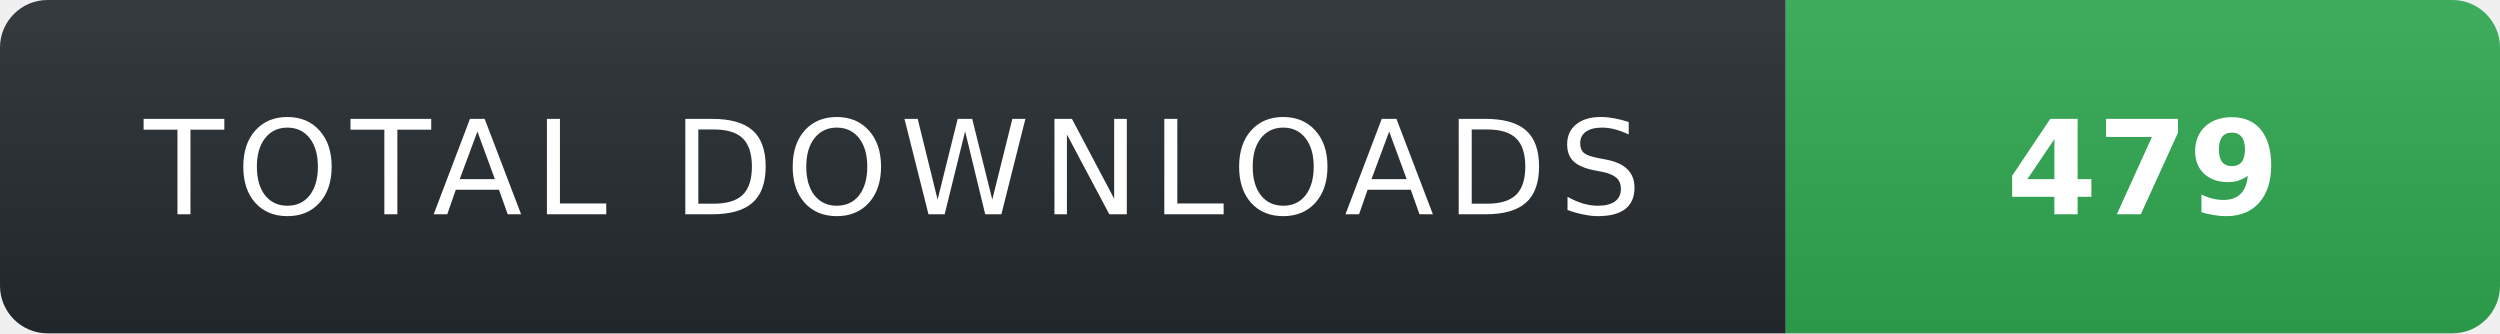
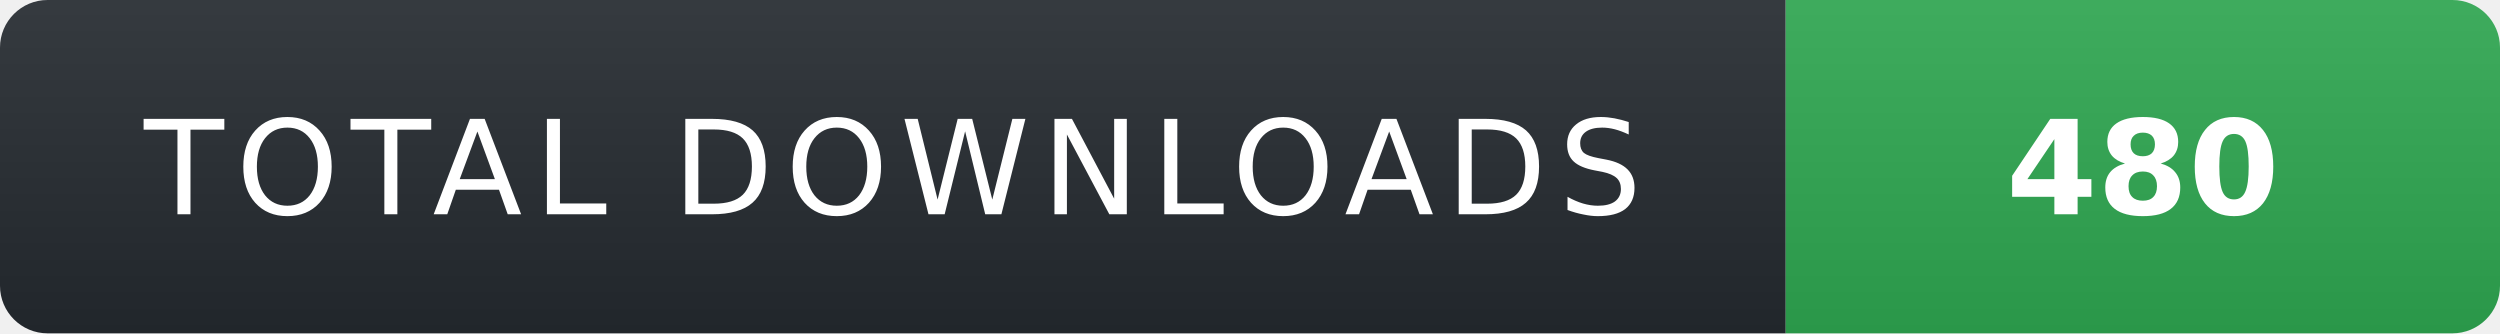
- <svg xmlns="http://www.w3.org/2000/svg" width="210" height="28" role="img" aria-label="TOTAL DOWNLOADS: 479">
+ <svg xmlns="http://www.w3.org/2000/svg" width="210" height="28" role="img" aria-label="TOTAL DOWNLOADS: 480">
  <linearGradient id="s" x2="0" y2="100%">
    <stop offset="0" stop-color="#fff" stop-opacity=".08" />
    <stop offset="1" stop-color="#000" stop-opacity=".08" />
  </linearGradient>
  <clipPath id="r">
    <rect width="210" height="28" rx="4" fill="#fff" />
  </clipPath>
  <g clip-path="url(#r)">
    <rect width="150" height="28" fill="#24292f" />
    <rect x="150" width="60" height="28" fill="#2ea44f" />
    <rect width="210" height="28" fill="url(#s)" />
  </g>
  <g fill="#fff" text-anchor="middle" font-family="Verdana,Geneva,DejaVu Sans,sans-serif" text-rendering="geometricPrecision" font-size="11">
    <text x="75" y="18" fill="#fff" letter-spacing="1">TOTAL DOWNLOADS</text>
-     <text x="180" y="18" fill="#fff" font-weight="700">479</text>
+     <text x="180" y="18" fill="#fff" font-weight="700">480</text>
  </g>
</svg>
